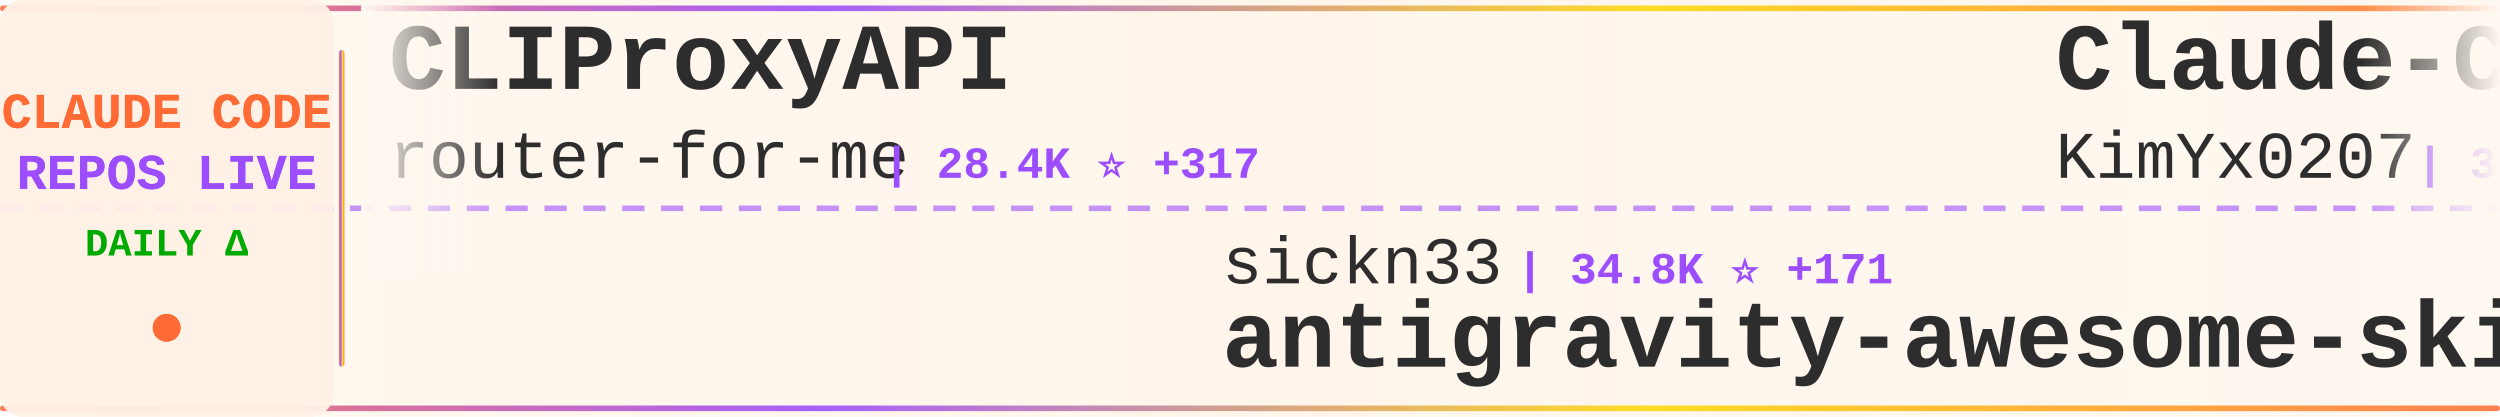
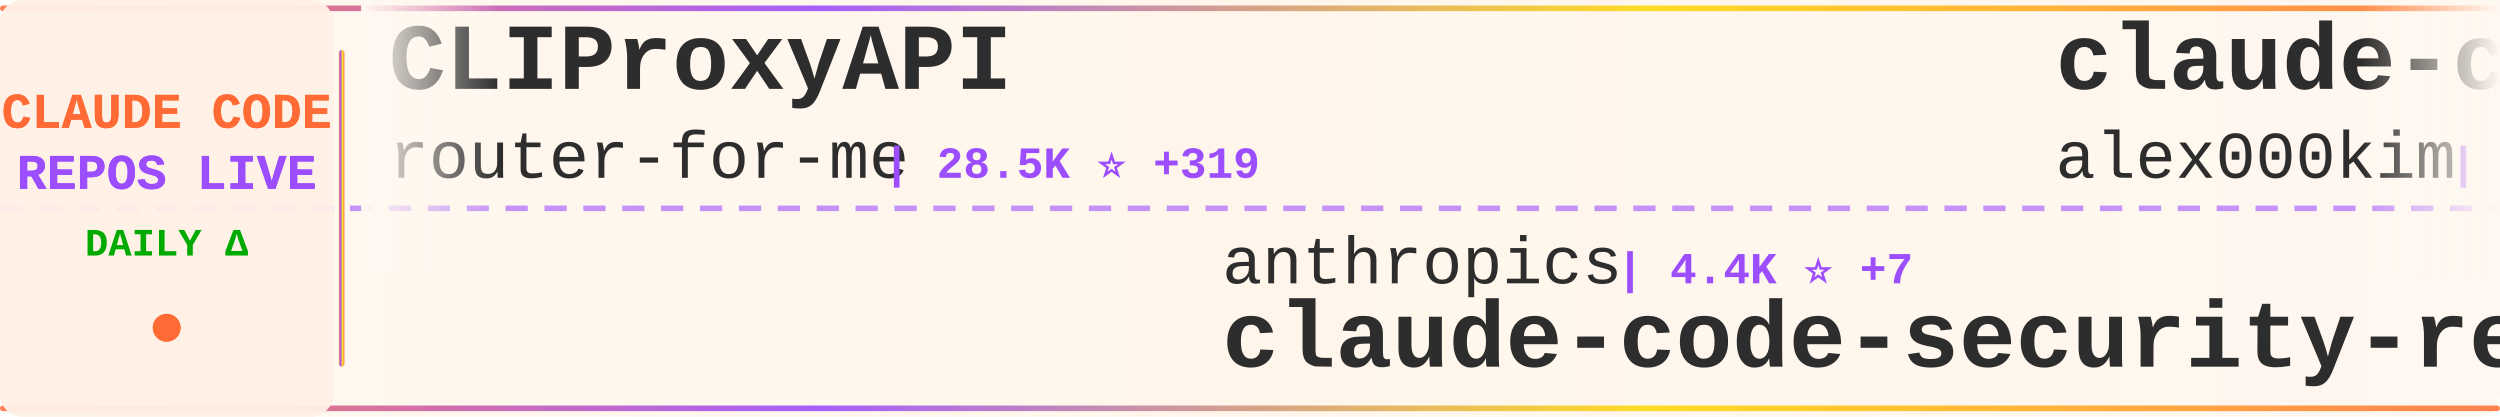
<svg xmlns="http://www.w3.org/2000/svg" width="900" height="150">
  <defs>
    <linearGradient id="tickerBg" x1="0%" y1="0%" x2="100%" y2="0%">
      <stop offset="0%" style="stop-color:#fff8f0;stop-opacity:0.98" />
      <stop offset="50%" style="stop-color:#fff5eb;stop-opacity:1" />
      <stop offset="100%" style="stop-color:#fff8f0;stop-opacity:0.98" />
    </linearGradient>
    <linearGradient id="borderGrad" x1="0%" y1="0%" x2="100%" y2="0%">
      <stop offset="0%" style="stop-color:#FF6B35;stop-opacity:0.85">
        <animate attributeName="stop-opacity" values="0.85;1;0.85" dur="2s" repeatCount="indefinite" />
      </stop>
      <stop offset="33%" style="stop-color:#9C4EFF;stop-opacity:0.9">
        <animate attributeName="stop-opacity" values="0.9;1;0.9" dur="2.2s" repeatCount="indefinite" />
      </stop>
      <stop offset="66%" style="stop-color:#FFD700;stop-opacity:0.85">
        <animate attributeName="stop-opacity" values="0.85;1;0.85" dur="1.8s" repeatCount="indefinite" />
      </stop>
      <stop offset="100%" style="stop-color:#FF6B35;stop-opacity:0.85">
        <animate attributeName="stop-opacity" values="0.85;1;0.85" dur="2s" repeatCount="indefinite" />
      </stop>
    </linearGradient>
    <filter id="textGlow">
      <feGaussianBlur stdDeviation="0.15" result="coloredBlur" />
      <feMerge>
        <feMergeNode in="coloredBlur" />
        <feMergeNode in="SourceGraphic" />
      </feMerge>
    </filter>
    <filter id="metricGlow">
      <feGaussianBlur stdDeviation="0.2" result="coloredBlur" />
      <feMerge>
        <feMergeNode in="coloredBlur" />
        <feMergeNode in="SourceGraphic" />
      </feMerge>
    </filter>
    <linearGradient id="leftFade" x1="0%" y1="0%" x2="100%" y2="0%">
      <stop offset="0%" style="stop-color:#fff8f0;stop-opacity:1" />
      <stop offset="100%" style="stop-color:#fff8f0;stop-opacity:0" />
    </linearGradient>
    <linearGradient id="rightFade" x1="0%" y1="0%" x2="100%" y2="0%">
      <stop offset="0%" style="stop-color:#fff8f0;stop-opacity:0" />
      <stop offset="100%" style="stop-color:#fff8f0;stop-opacity:1" />
    </linearGradient>
  </defs>
  <rect width="900" height="150" fill="url(#tickerBg)" rx="8" />
  <rect x="0" y="2" width="900" height="2" fill="url(#borderGrad)" rx="1" />
  <rect x="0" y="146" width="900" height="2" fill="url(#borderGrad)" rx="1" />
  <line x1="0" y1="75" x2="900" y2="75" stroke="#9C4EFF" stroke-width="2" stroke-dasharray="8 6" opacity="0.6" />
  <rect x="0" y="0" width="120" height="150" fill="#fff0e6" opacity="0.95" rx="8" />
  <text x="60" y="46" font-family="'Courier New', monospace" font-size="18" font-weight="bold" fill="#FF6B35" text-anchor="middle" filter="url(#textGlow)">
    CLAUDE CODE
  </text>
  <text x="60" y="68" font-family="'Courier New', monospace" font-size="18" font-weight="bold" fill="#9C4EFF" text-anchor="middle" filter="url(#textGlow)">
    REPOS LIVE
  </text>
  <text x="60" y="92" font-family="'Courier New', monospace" font-size="14" font-weight="bold" fill="#00aa00" text-anchor="middle">
    DAILY Δ
  </text>
  <circle cx="60" cy="118" r="5" fill="#FF6B35" filter="url(#metricGlow)">
    <animate attributeName="r" values="4;6;4" dur="1.5s" repeatCount="indefinite" />
    <animate attributeName="opacity" values="0.6;1;0.6" dur="1.5s" repeatCount="indefinite" />
  </circle>
  <rect x="122" y="18" width="2" height="114" fill="url(#borderGrad)" rx="1" />
  <clipPath id="tickerClip">
    <rect x="130" y="0" width="770" height="150" />
  </clipPath>
  <g clip-path="url(#tickerClip)">
    <g id="tickerItems">
      <animateTransform attributeName="transform" attributeType="XML" type="translate" from="0 0" to="-3000 0" dur="54s" repeatCount="indefinite" />
      <g transform="translate(0, 0)">
        <text x="140" y="32" font-family="'Courier New', monospace" font-size="34" font-weight="bold" fill="#2d2d2d">CLIProxyAPI</text>
        <text x="140" y="64" font-family="'Courier New', monospace" font-size="24" font-weight="normal" fill="#2d2d2d" opacity="1.0">router-for-me</text>
-         <text x="318" y="64" font-family="'Courier New', monospace" font-size="16" font-weight="bold" fill="#9C4EFF"> | 28.4K ⭐ +317</text>
+         <text x="318" y="64" font-family="'Courier New', monospace" font-size="16" font-weight="bold" fill="#9C4EFF"> | 28.5K ⭐ +319</text>
      </g>
      <g transform="translate(300, 0)">
-         <text x="140" y="102" font-family="'Courier New', monospace" font-size="24" font-weight="normal" fill="#2d2d2d" opacity="1.0">sickn33</text>
-         <text x="246" y="102" font-family="'Courier New', monospace" font-size="16" font-weight="bold" fill="#9C4EFF"> | 34.8K ⭐ +171</text>
-         <text x="140" y="132" font-family="'Courier New', monospace" font-size="34" font-weight="bold" fill="#2d2d2d">antigravity-awesome-skil...</text>
+         <text x="140" y="102" font-family="'Courier New', monospace" font-size="24" font-weight="normal" fill="#2d2d2d" opacity="1.0">anthropics</text>
+         <text x="282" y="102" font-family="'Courier New', monospace" font-size="16" font-weight="bold" fill="#9C4EFF"> | 4.4K ⭐ +7</text>
+         <text x="140" y="132" font-family="'Courier New', monospace" font-size="34" font-weight="bold" fill="#2d2d2d">claude-code-security-rev...</text>
      </g>
      <g transform="translate(600, 0)">
+         <text x="140" y="32" font-family="'Courier New', monospace" font-size="34" font-weight="bold" fill="#2d2d2d">claude-code</text>
+         <text x="140" y="64" font-family="'Courier New', monospace" font-size="24" font-weight="normal" fill="#2d2d2d" opacity="1.0">alex000kim</text>
+         <text x="282" y="64" font-family="'Courier New', monospace" font-size="16" font-weight="bold" fill="#9C4EFF"> | 219 ⭐</text>
+       </g>
+       <g transform="translate(900, 0)">
+         <text x="140" y="102" font-family="'Courier New', monospace" font-size="24" font-weight="normal" fill="#2d2d2d" opacity="1.0">anthropics</text>
+         <text x="282" y="102" font-family="'Courier New', monospace" font-size="16" font-weight="bold" fill="#9C4EFF"> | 17.7K ⭐ +74</text>
+         <text x="140" y="132" font-family="'Courier New', monospace" font-size="34" font-weight="bold" fill="#2d2d2d">claude-plugins-official</text>
+       </g>
+       <g transform="translate(1200, 0)">
+         <text x="140" y="32" font-family="'Courier New', monospace" font-size="34" font-weight="bold" fill="#2d2d2d">everything-claude-code</text>
+         <text x="140" y="64" font-family="'Courier New', monospace" font-size="24" font-weight="normal" fill="#2d2d2d" opacity="1.0">affaan-m</text>
+         <text x="258" y="64" font-family="'Courier New', monospace" font-size="16" font-weight="bold" fill="#9C4EFF"> | 165.9K ⭐ +1.0K</text>
+       </g>
+       <g transform="translate(1500, 0)">
+         <text x="140" y="102" font-family="'Courier New', monospace" font-size="24" font-weight="normal" fill="#2d2d2d" opacity="1.0">nicedreamzapp</text>
+         <text x="318" y="102" font-family="'Courier New', monospace" font-size="16" font-weight="bold" fill="#9C4EFF"> | 2.1K ⭐ +57</text>
+         <text x="140" y="132" font-family="'Courier New', monospace" font-size="34" font-weight="bold" fill="#2d2d2d">claude-code-local</text>
+       </g>
+       <g transform="translate(1800, 0)">
        <text x="140" y="32" font-family="'Courier New', monospace" font-size="34" font-weight="bold" fill="#2d2d2d">Claude-Code-x-OpenClaw-G...</text>
        <text x="140" y="64" font-family="'Courier New', monospace" font-size="24" font-weight="normal" fill="#2d2d2d" opacity="1.0">KimYx0207</text>
-         <text x="270" y="64" font-family="'Courier New', monospace" font-size="16" font-weight="bold" fill="#9C4EFF"> | 3.5K ⭐ +14</text>
-       </g>
-       <g transform="translate(900, 0)">
-         <text x="140" y="102" font-family="'Courier New', monospace" font-size="24" font-weight="normal" fill="#2d2d2d" opacity="1.0">slopus</text>
-         <text x="234" y="102" font-family="'Courier New', monospace" font-size="16" font-weight="bold" fill="#9C4EFF"> | 19.1K ⭐ +61</text>
-         <text x="140" y="132" font-family="'Courier New', monospace" font-size="34" font-weight="bold" fill="#2d2d2d">happy</text>
-       </g>
-       <g transform="translate(1200, 0)">
-         <text x="140" y="32" font-family="'Courier New', monospace" font-size="34" font-weight="bold" fill="#2d2d2d">claude-code-base-action</text>
-         <text x="140" y="64" font-family="'Courier New', monospace" font-size="24" font-weight="normal" fill="#2d2d2d" opacity="1.0">anthropics</text>
-         <text x="282" y="64" font-family="'Courier New', monospace" font-size="16" font-weight="bold" fill="#9C4EFF"> | 800 ⭐ +2</text>
-       </g>
-       <g transform="translate(1500, 0)">
-         <text x="140" y="102" font-family="'Courier New', monospace" font-size="24" font-weight="normal" fill="#2d2d2d" opacity="1.0">alirezarezvani</text>
-         <text x="330" y="102" font-family="'Courier New', monospace" font-size="16" font-weight="bold" fill="#9C4EFF"> | 12.5K ⭐ +134</text>
-         <text x="140" y="132" font-family="'Courier New', monospace" font-size="34" font-weight="bold" fill="#2d2d2d">claude-skills</text>
-       </g>
-       <g transform="translate(1800, 0)">
-         <text x="140" y="32" font-family="'Courier New', monospace" font-size="34" font-weight="bold" fill="#2d2d2d">claude-plugins-official</text>
-         <text x="140" y="64" font-family="'Courier New', monospace" font-size="24" font-weight="normal" fill="#2d2d2d" opacity="1.0">anthropics</text>
-         <text x="282" y="64" font-family="'Courier New', monospace" font-size="16" font-weight="bold" fill="#9C4EFF"> | 17.7K ⭐ +82</text>
+         <text x="270" y="64" font-family="'Courier New', monospace" font-size="16" font-weight="bold" fill="#9C4EFF"> | 3.5K ⭐ +10</text>
      </g>
      <g transform="translate(2100, 0)">
-         <text x="140" y="102" font-family="'Courier New', monospace" font-size="24" font-weight="normal" fill="#2d2d2d" opacity="1.0">repowise-dev</text>
-         <text x="306" y="102" font-family="'Courier New', monospace" font-size="16" font-weight="bold" fill="#9C4EFF"> | 959 ⭐ +4</text>
-         <text x="140" y="132" font-family="'Courier New', monospace" font-size="34" font-weight="bold" fill="#2d2d2d">claude-code-prompts</text>
+         <text x="140" y="102" font-family="'Courier New', monospace" font-size="24" font-weight="normal" fill="#2d2d2d" opacity="1.0">VoltAgent</text>
+         <text x="270" y="102" font-family="'Courier New', monospace" font-size="16" font-weight="bold" fill="#9C4EFF"> | 18.2K ⭐ +131</text>
+         <text x="140" y="132" font-family="'Courier New', monospace" font-size="34" font-weight="bold" fill="#2d2d2d">awesome-claude-code-suba...</text>
      </g>
      <g transform="translate(2400, 0)">
-         <text x="140" y="32" font-family="'Courier New', monospace" font-size="34" font-weight="bold" fill="#2d2d2d">claude-code-from-scratch</text>
-         <text x="140" y="64" font-family="'Courier New', monospace" font-size="24" font-weight="normal" fill="#2d2d2d" opacity="1.0">Windy3f3f3f3f</text>
-         <text x="318" y="64" font-family="'Courier New', monospace" font-size="16" font-weight="bold" fill="#9C4EFF"> | 991 ⭐ +5</text>
+         <text x="140" y="32" font-family="'Courier New', monospace" font-size="34" font-weight="bold" fill="#2d2d2d">claude-code-reverse</text>
+         <text x="140" y="64" font-family="'Courier New', monospace" font-size="24" font-weight="normal" fill="#2d2d2d" opacity="1.0">Yuyz0112</text>
+         <text x="258" y="64" font-family="'Courier New', monospace" font-size="16" font-weight="bold" fill="#9C4EFF"> | 2.4K ⭐</text>
      </g>
      <g transform="translate(2700, 0)">
-         <text x="140" y="102" font-family="'Courier New', monospace" font-size="24" font-weight="normal" fill="#2d2d2d" opacity="1.0">ghuntley</text>
-         <text x="258" y="102" font-family="'Courier New', monospace" font-size="16" font-weight="bold" fill="#9C4EFF"> | 974 ⭐</text>
-         <text x="140" y="132" font-family="'Courier New', monospace" font-size="34" font-weight="bold" fill="#2d2d2d">claude-code-source-code-...</text>
+         <text x="140" y="102" font-family="'Courier New', monospace" font-size="24" font-weight="normal" fill="#2d2d2d" opacity="1.0">Piebald-AI</text>
+         <text x="282" y="102" font-family="'Courier New', monospace" font-size="16" font-weight="bold" fill="#9C4EFF"> | 9.4K ⭐ +66</text>
+         <text x="140" y="132" font-family="'Courier New', monospace" font-size="34" font-weight="bold" fill="#2d2d2d">claude-code-system-promp...</text>
      </g>
      <g transform="translate(3000, 0)">
        <text x="140" y="32" font-family="'Courier New', monospace" font-size="34" font-weight="bold" fill="#2d2d2d">CLIProxyAPI</text>
        <text x="140" y="64" font-family="'Courier New', monospace" font-size="24" font-weight="normal" fill="#2d2d2d" opacity="1.0">router-for-me</text>
-         <text x="318" y="64" font-family="'Courier New', monospace" font-size="16" font-weight="bold" fill="#9C4EFF"> | 28.4K ⭐ +317</text>
+         <text x="318" y="64" font-family="'Courier New', monospace" font-size="16" font-weight="bold" fill="#9C4EFF"> | 28.5K ⭐ +319</text>
      </g>
      <g transform="translate(3300, 0)">
-         <text x="140" y="102" font-family="'Courier New', monospace" font-size="24" font-weight="normal" fill="#2d2d2d" opacity="1.0">sickn33</text>
-         <text x="246" y="102" font-family="'Courier New', monospace" font-size="16" font-weight="bold" fill="#9C4EFF"> | 34.8K ⭐ +171</text>
-         <text x="140" y="132" font-family="'Courier New', monospace" font-size="34" font-weight="bold" fill="#2d2d2d">antigravity-awesome-skil...</text>
+         <text x="140" y="102" font-family="'Courier New', monospace" font-size="24" font-weight="normal" fill="#2d2d2d" opacity="1.0">anthropics</text>
+         <text x="282" y="102" font-family="'Courier New', monospace" font-size="16" font-weight="bold" fill="#9C4EFF"> | 4.4K ⭐ +7</text>
+         <text x="140" y="132" font-family="'Courier New', monospace" font-size="34" font-weight="bold" fill="#2d2d2d">claude-code-security-rev...</text>
      </g>
      <g transform="translate(3600, 0)">
-         <text x="140" y="32" font-family="'Courier New', monospace" font-size="34" font-weight="bold" fill="#2d2d2d">Claude-Code-x-OpenClaw-G...</text>
-         <text x="140" y="64" font-family="'Courier New', monospace" font-size="24" font-weight="normal" fill="#2d2d2d" opacity="1.0">KimYx0207</text>
-         <text x="270" y="64" font-family="'Courier New', monospace" font-size="16" font-weight="bold" fill="#9C4EFF"> | 3.5K ⭐ +14</text>
+         <text x="140" y="32" font-family="'Courier New', monospace" font-size="34" font-weight="bold" fill="#2d2d2d">claude-code</text>
+         <text x="140" y="64" font-family="'Courier New', monospace" font-size="24" font-weight="normal" fill="#2d2d2d" opacity="1.0">alex000kim</text>
+         <text x="282" y="64" font-family="'Courier New', monospace" font-size="16" font-weight="bold" fill="#9C4EFF"> | 219 ⭐</text>
      </g>
      <g transform="translate(3900, 0)">
-         <text x="140" y="102" font-family="'Courier New', monospace" font-size="24" font-weight="normal" fill="#2d2d2d" opacity="1.0">slopus</text>
-         <text x="234" y="102" font-family="'Courier New', monospace" font-size="16" font-weight="bold" fill="#9C4EFF"> | 19.1K ⭐ +61</text>
-         <text x="140" y="132" font-family="'Courier New', monospace" font-size="34" font-weight="bold" fill="#2d2d2d">happy</text>
+         <text x="140" y="102" font-family="'Courier New', monospace" font-size="24" font-weight="normal" fill="#2d2d2d" opacity="1.0">anthropics</text>
+         <text x="282" y="102" font-family="'Courier New', monospace" font-size="16" font-weight="bold" fill="#9C4EFF"> | 17.7K ⭐ +74</text>
+         <text x="140" y="132" font-family="'Courier New', monospace" font-size="34" font-weight="bold" fill="#2d2d2d">claude-plugins-official</text>
      </g>
    </g>
  </g>
  <rect x="130" y="0" width="50" height="100" fill="url(#leftFade)" />
  <rect x="850" y="0" width="50" height="100" fill="url(#rightFade)" />
</svg>
